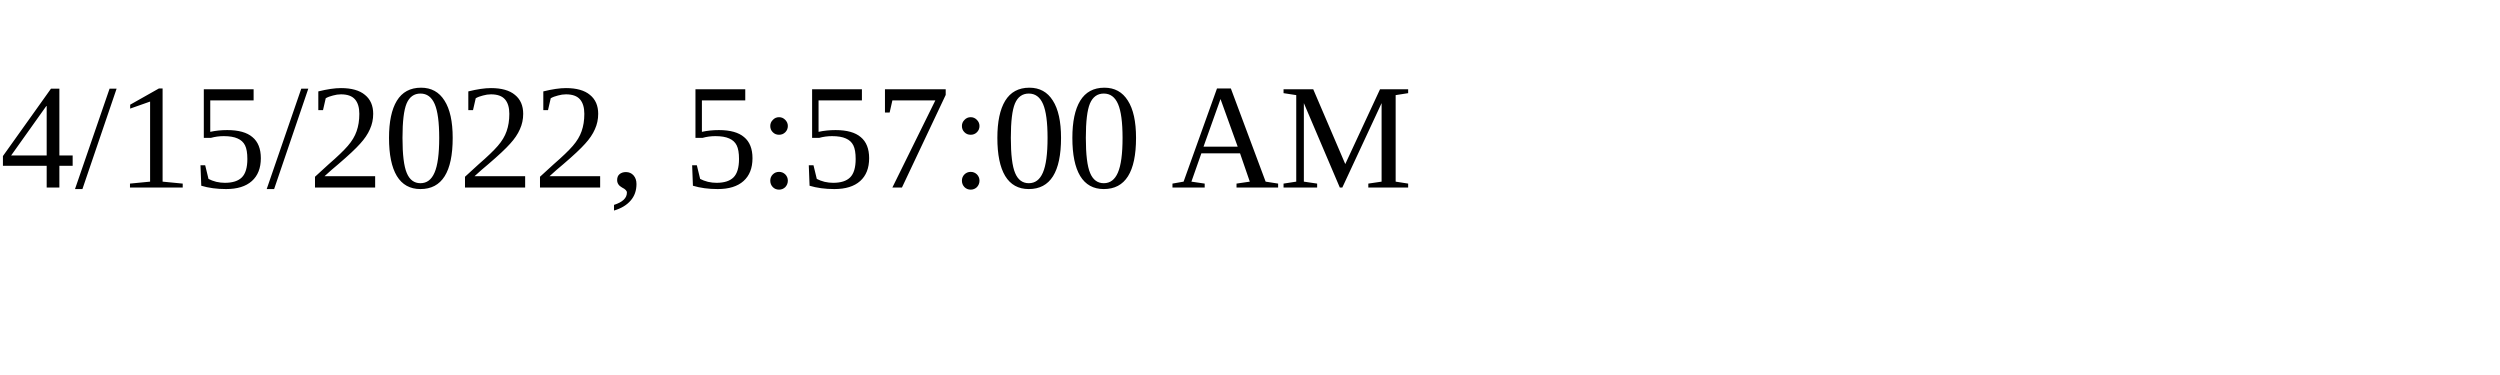
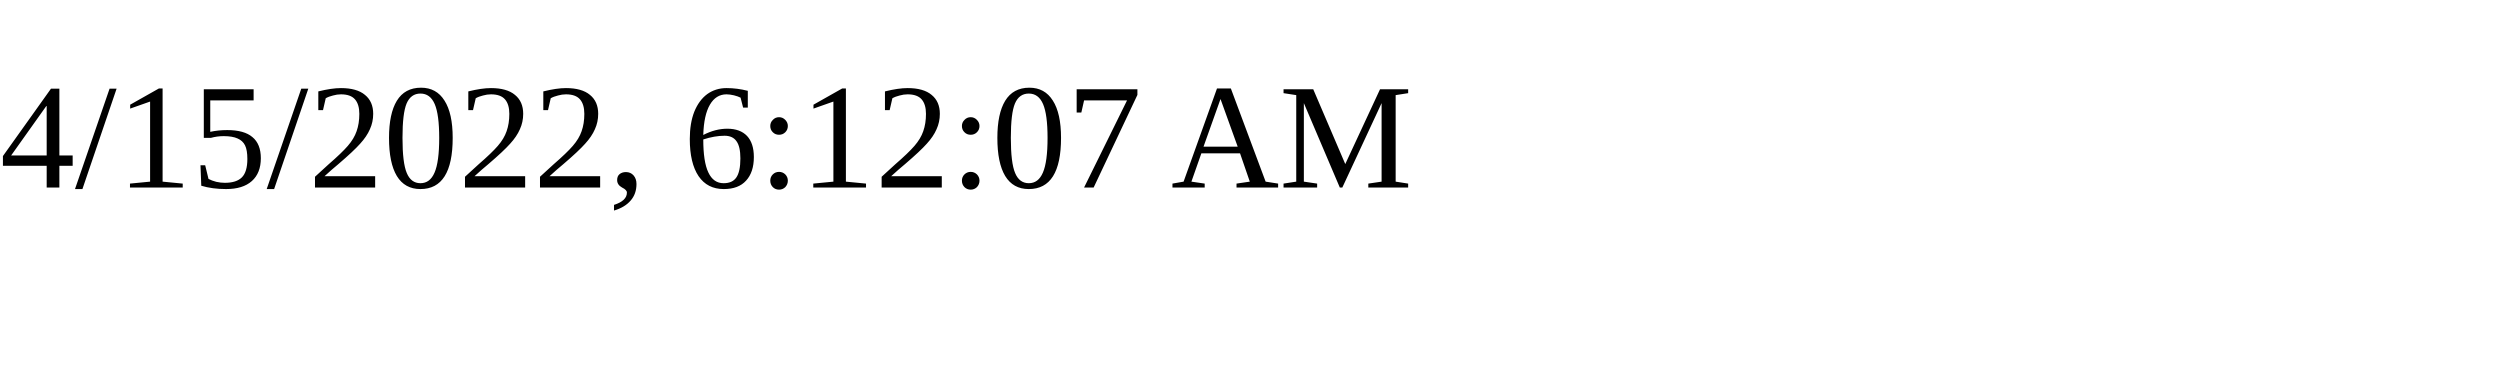
<svg xmlns="http://www.w3.org/2000/svg" height="30" width="200">
-   <text x="0" y="15">4/15/2022, 5:57:00 AM</text>
+   <text x="0" y="15">4/15/2022, 6:12:07 AM</text>
</svg>
